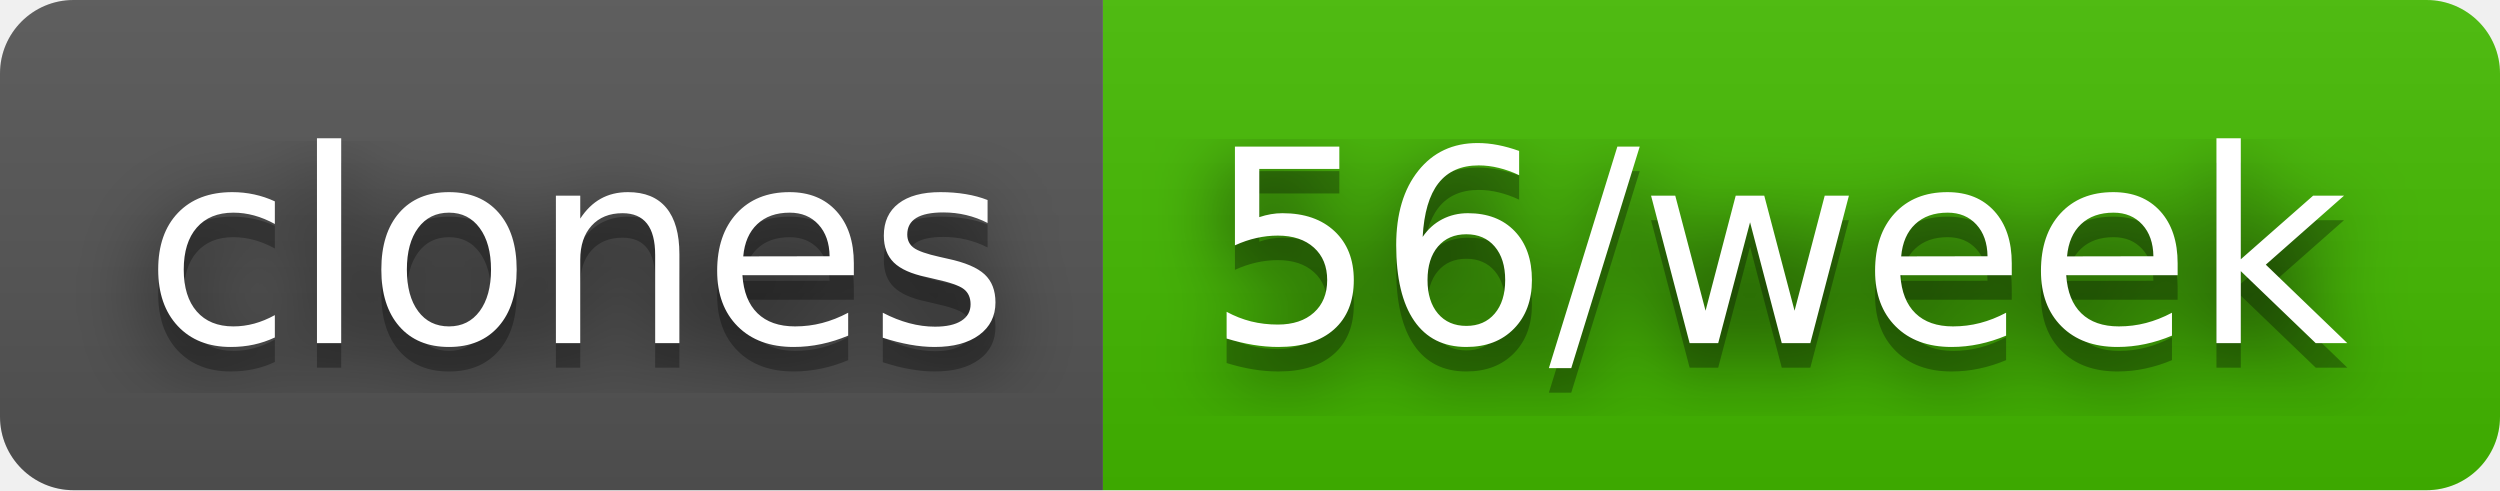
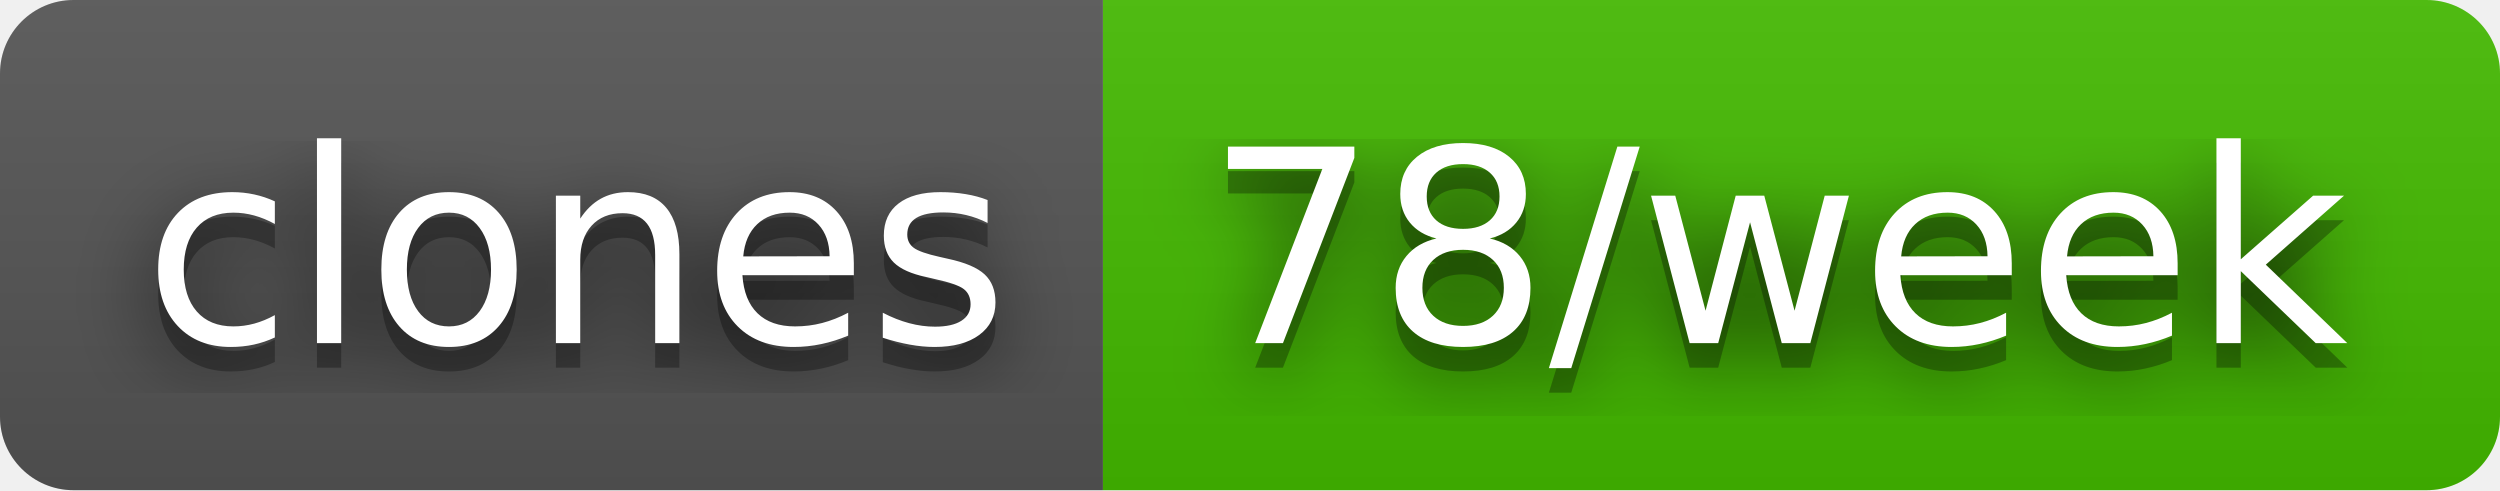
- <svg xmlns="http://www.w3.org/2000/svg" width="102" height="20" role="img" aria-label="clones: 56/week">
+ <svg xmlns="http://www.w3.org/2000/svg" width="102" height="20" role="img" aria-label="clones: 78/week">
  <filter id="blur">
    <feGaussianBlur stdDeviation="16" />
  </filter>
  <linearGradient id="s" x2="0" y2="100%">
    <stop offset="0" stop-color="#bbb" stop-opacity=".1" />
    <stop offset="1" stop-opacity=".1" />
  </linearGradient>
  <clipPath id="r">
    <rect width="102" height="20" rx="3" />
  </clipPath>
  <g clip-path="url(#r)">
    <rect width="45" height="20" fill="#555" />
    <rect x="45" width="57" height="20" fill="#4b0" />
    <rect width="102" height="20" fill="url(#s)" />
  </g>
  <g fill="#fff" text-anchor="middle" font-family="Verdana,Geneva,DejaVu Sans,sans-serif" text-rendering="geometricPrecision" font-size="110">
    <g transform="scale(.1)">
      <g aria-hidden="true" fill="#010101">
        <text x="235" y="150" fill-opacity=".8" filter="url(#blur)" textLength="350">clones</text>
        <text x="235" y="150" fill-opacity=".3" textLength="350">clones</text>
      </g>
      <text x="235" y="140" textLength="350">clones</text>
    </g>
    <g transform="scale(.1)">
      <g aria-hidden="true" fill="#010101">
-         <text x="725" y="150" fill-opacity=".8" filter="url(#blur)" textLength="470">56/week</text>
-         <text x="725" y="150" fill-opacity=".3" textLength="470">56/week</text>
+         <text x="725" y="150" fill-opacity=".8" filter="url(#blur)" textLength="470">78/week</text>
+         <text x="725" y="150" fill-opacity=".3" textLength="470">78/week</text>
      </g>
-       <text x="725" y="140" textLength="470">56/week</text>
+       <text x="725" y="140" textLength="470">78/week</text>
    </g>
  </g>
</svg>
